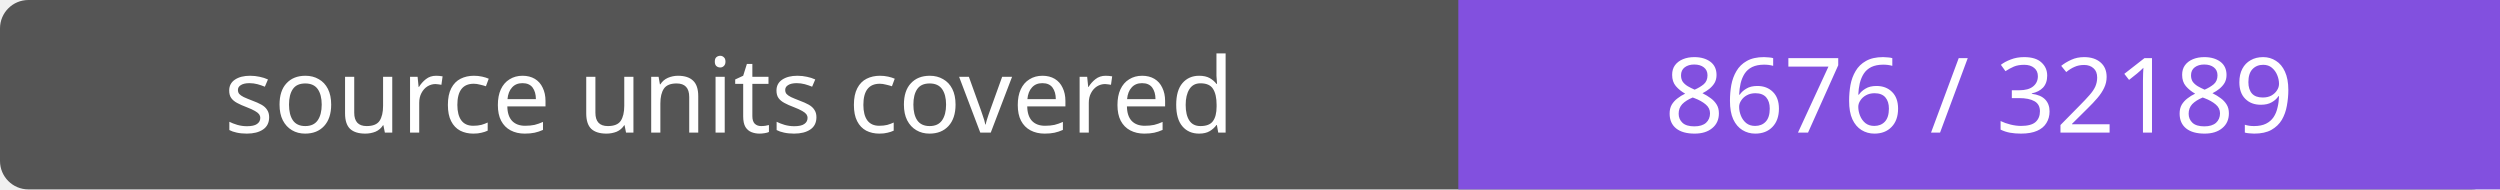
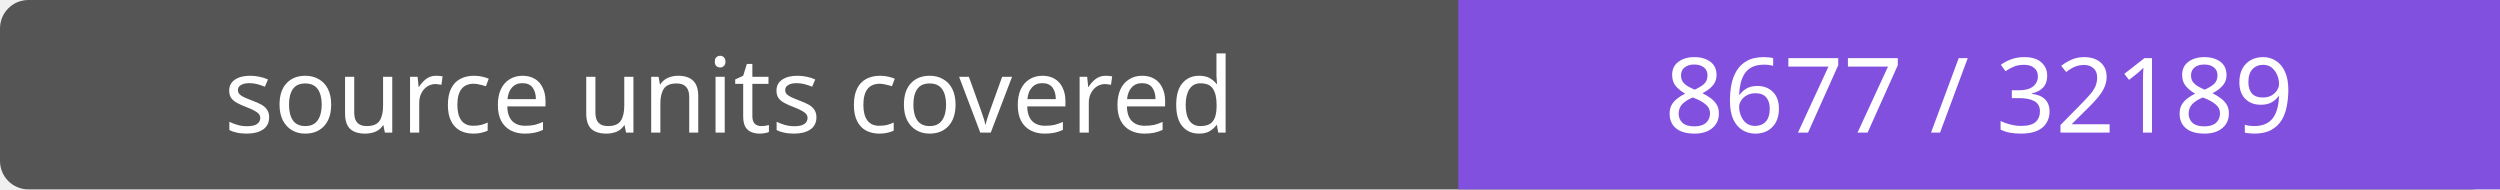
- <svg xmlns="http://www.w3.org/2000/svg" width="264" height="20" role="img" aria-label="source units covered: 8676 / 32189">
+ <svg xmlns="http://www.w3.org/2000/svg" width="264" height="20" role="img" aria-label="source units covered: 8677 / 32189">
  <rect width="264" height="20" rx="3" fill="#555" />
  <path fill="#8250df" d="M154 0h110v20H154z" />
  <g fill="#fff" text-anchor="middle" font-family="Verdana,sans-serif" font-size="11">
    <text x="77.0" y="14">source units covered</text>
-     <text x="209.0" y="14">8676 / 32189</text>
+     <text x="209.0" y="14">8677 / 32189</text>
  </g>
</svg>
